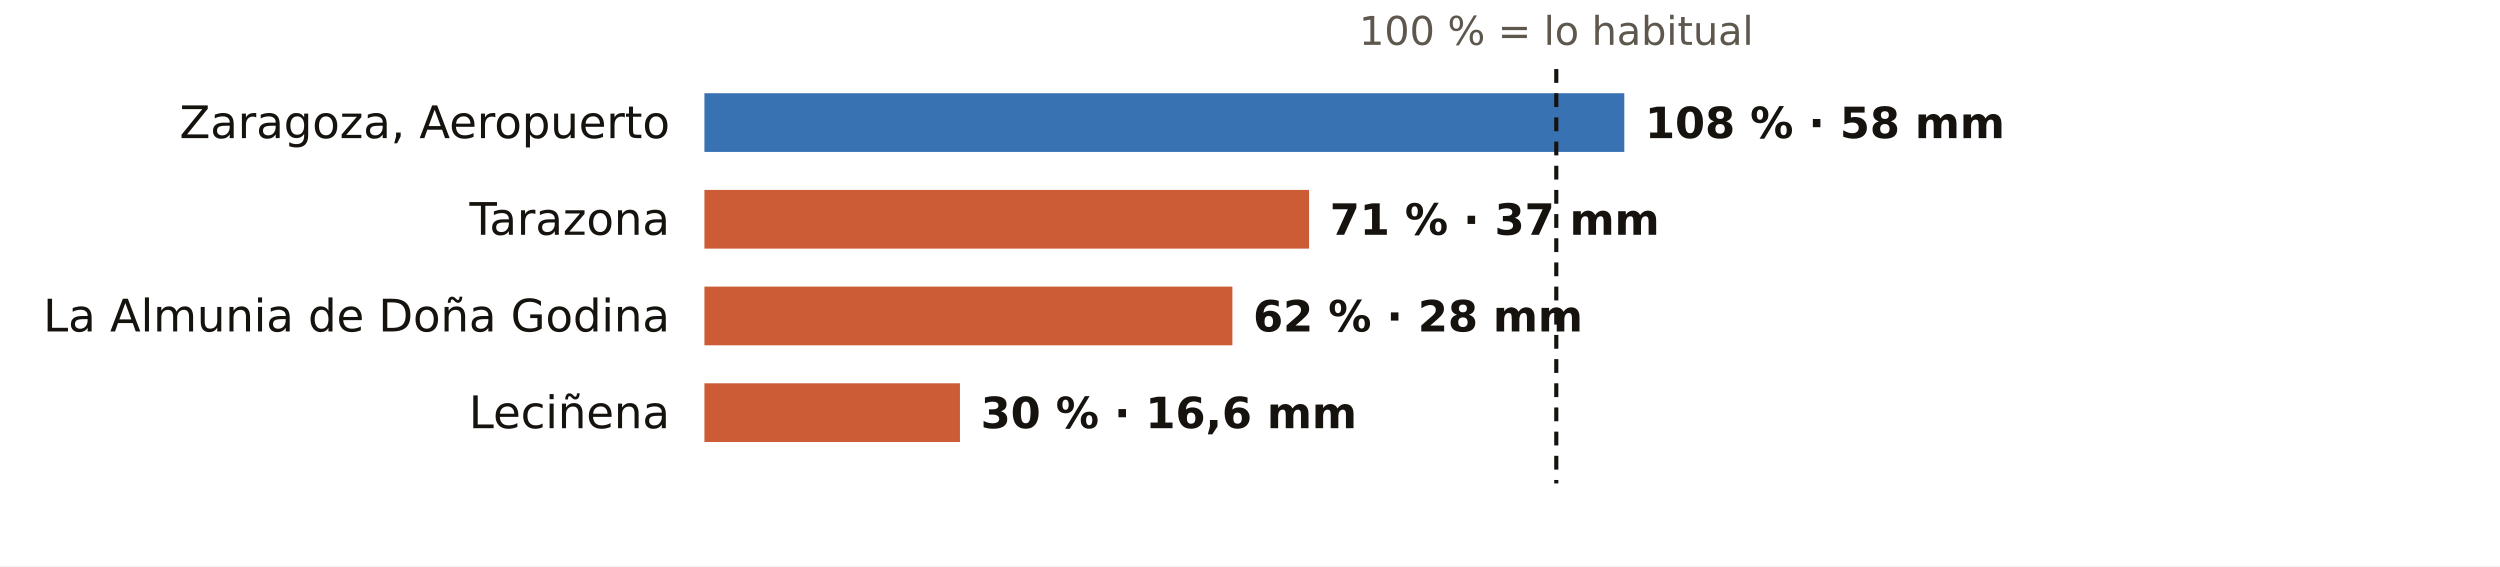
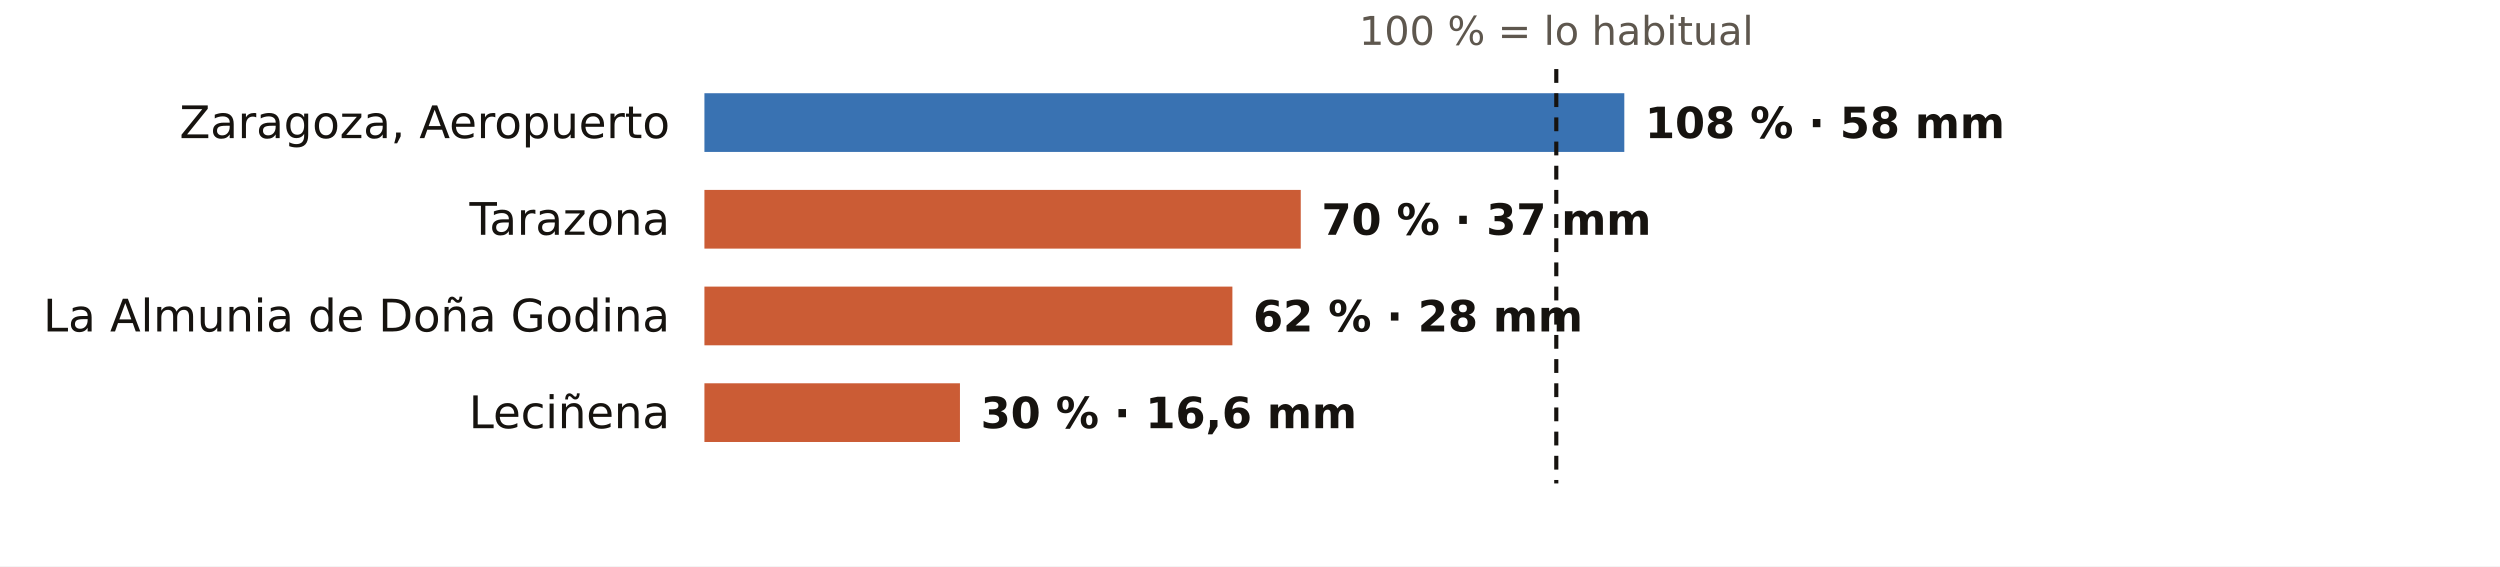
<svg xmlns="http://www.w3.org/2000/svg" viewBox="0 0 724 164" width="724" height="164" role="img" aria-label="El otoño en los pluviómetros de AEMET de Zaragoza: % de lo habitual">
  <rect width="724" height="164" fill="#FFFFFF" />
  <text x="450.7" y="13.0" font-size="11.5" fill="#5E574E" text-anchor="middle" font-weight="400" font-family="Public Sans, DejaVu Sans, Arial, sans-serif">100 % = lo habitual</text>
  <text x="194.0" y="40.0" font-size="13" fill="#16130F" text-anchor="end" font-weight="500" font-family="Public Sans, DejaVu Sans, Arial, sans-serif">Zaragoza, Aeropuerto</text>
  <rect x="204" y="27" width="266.4" height="17" fill="#1F5FA8" opacity="0.88" />
  <text x="476.4" y="40.0" font-size="12.5" fill="#16130F" text-anchor="start" font-weight="600" font-family="Public Sans, DejaVu Sans, Arial, sans-serif">108 % · 58 mm</text>
  <text x="194.0" y="68.0" font-size="13" fill="#16130F" text-anchor="end" font-weight="500" font-family="Public Sans, DejaVu Sans, Arial, sans-serif">Tarazona</text>
-   <rect x="204" y="55" width="175.1" height="17" fill="#C4461A" opacity="0.88" />
-   <text x="385.1" y="68.0" font-size="12.5" fill="#16130F" text-anchor="start" font-weight="600" font-family="Public Sans, DejaVu Sans, Arial, sans-serif">71 % · 37 mm</text>
+   <rect x="204" y="55" width="172.7" height="17" fill="#C4461A" opacity="0.88" />
+   <text x="382.7" y="68.0" font-size="12.5" fill="#16130F" text-anchor="start" font-weight="600" font-family="Public Sans, DejaVu Sans, Arial, sans-serif">70 % · 37 mm</text>
  <text x="194.0" y="96.0" font-size="13" fill="#16130F" text-anchor="end" font-weight="500" font-family="Public Sans, DejaVu Sans, Arial, sans-serif">La Almunia de Doña Godina</text>
  <rect x="204" y="83" width="152.9" height="17" fill="#C4461A" opacity="0.88" />
  <text x="362.9" y="96.0" font-size="12.5" fill="#16130F" text-anchor="start" font-weight="600" font-family="Public Sans, DejaVu Sans, Arial, sans-serif">62 % · 28 mm</text>
  <text x="194.0" y="124.0" font-size="13" fill="#16130F" text-anchor="end" font-weight="500" font-family="Public Sans, DejaVu Sans, Arial, sans-serif">Leciñena</text>
  <rect x="204" y="111" width="74.0" height="17" fill="#C4461A" opacity="0.88" />
  <text x="284.0" y="124.0" font-size="12.5" fill="#16130F" text-anchor="start" font-weight="600" font-family="Public Sans, DejaVu Sans, Arial, sans-serif">30 % · 16,6 mm</text>
  <line x1="450.7" x2="450.7" y1="20" y2="140" stroke="#16130F" stroke-width="1.2" stroke-dasharray="4 3" />
</svg>
